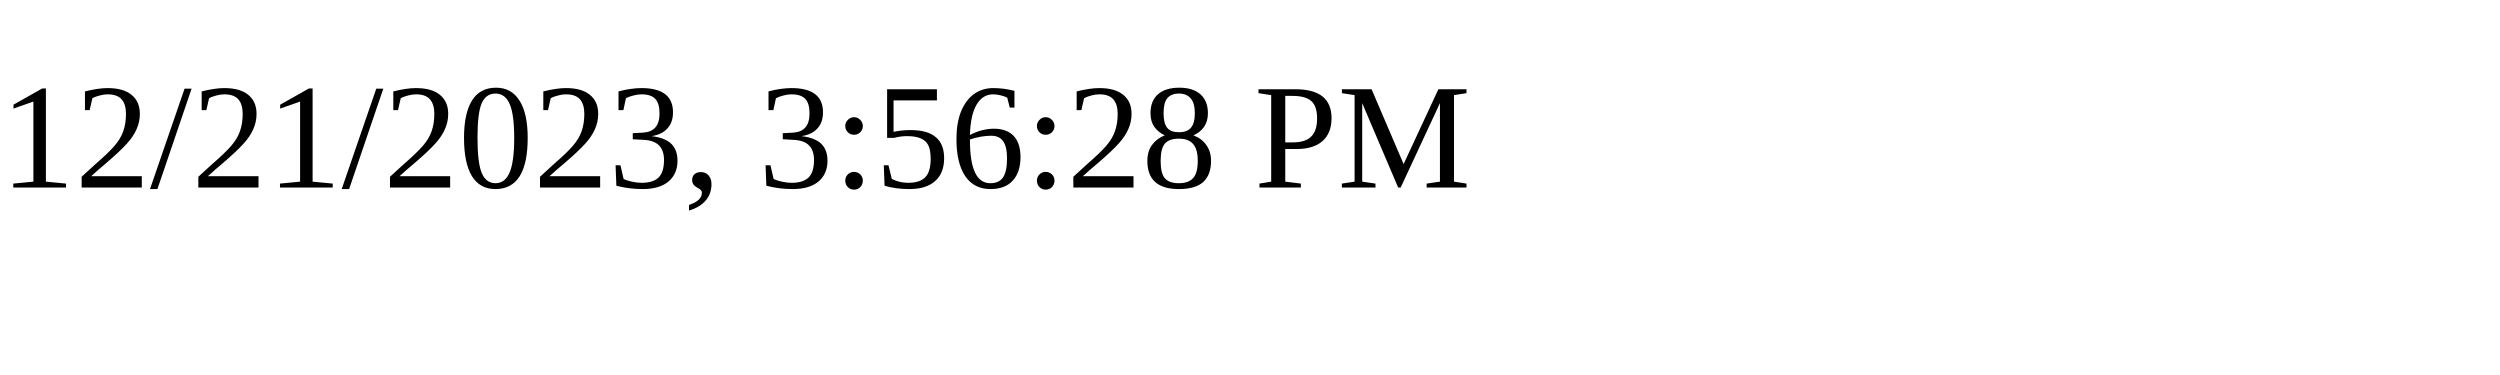
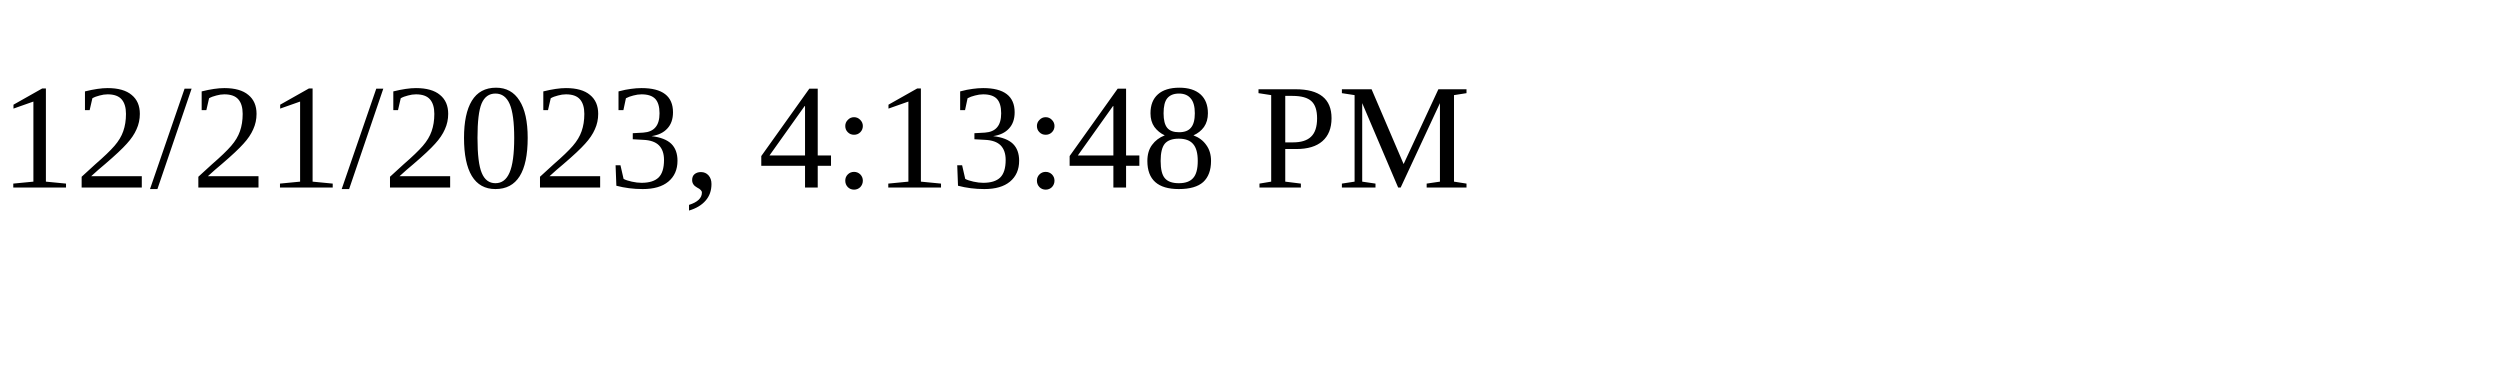
<svg xmlns="http://www.w3.org/2000/svg" height="30" width="200">
-   <text x="0" y="15">12/21/2023, 3:56:28 PM</text>
+   <text x="0" y="15">12/21/2023, 4:13:48 PM</text>
</svg>
